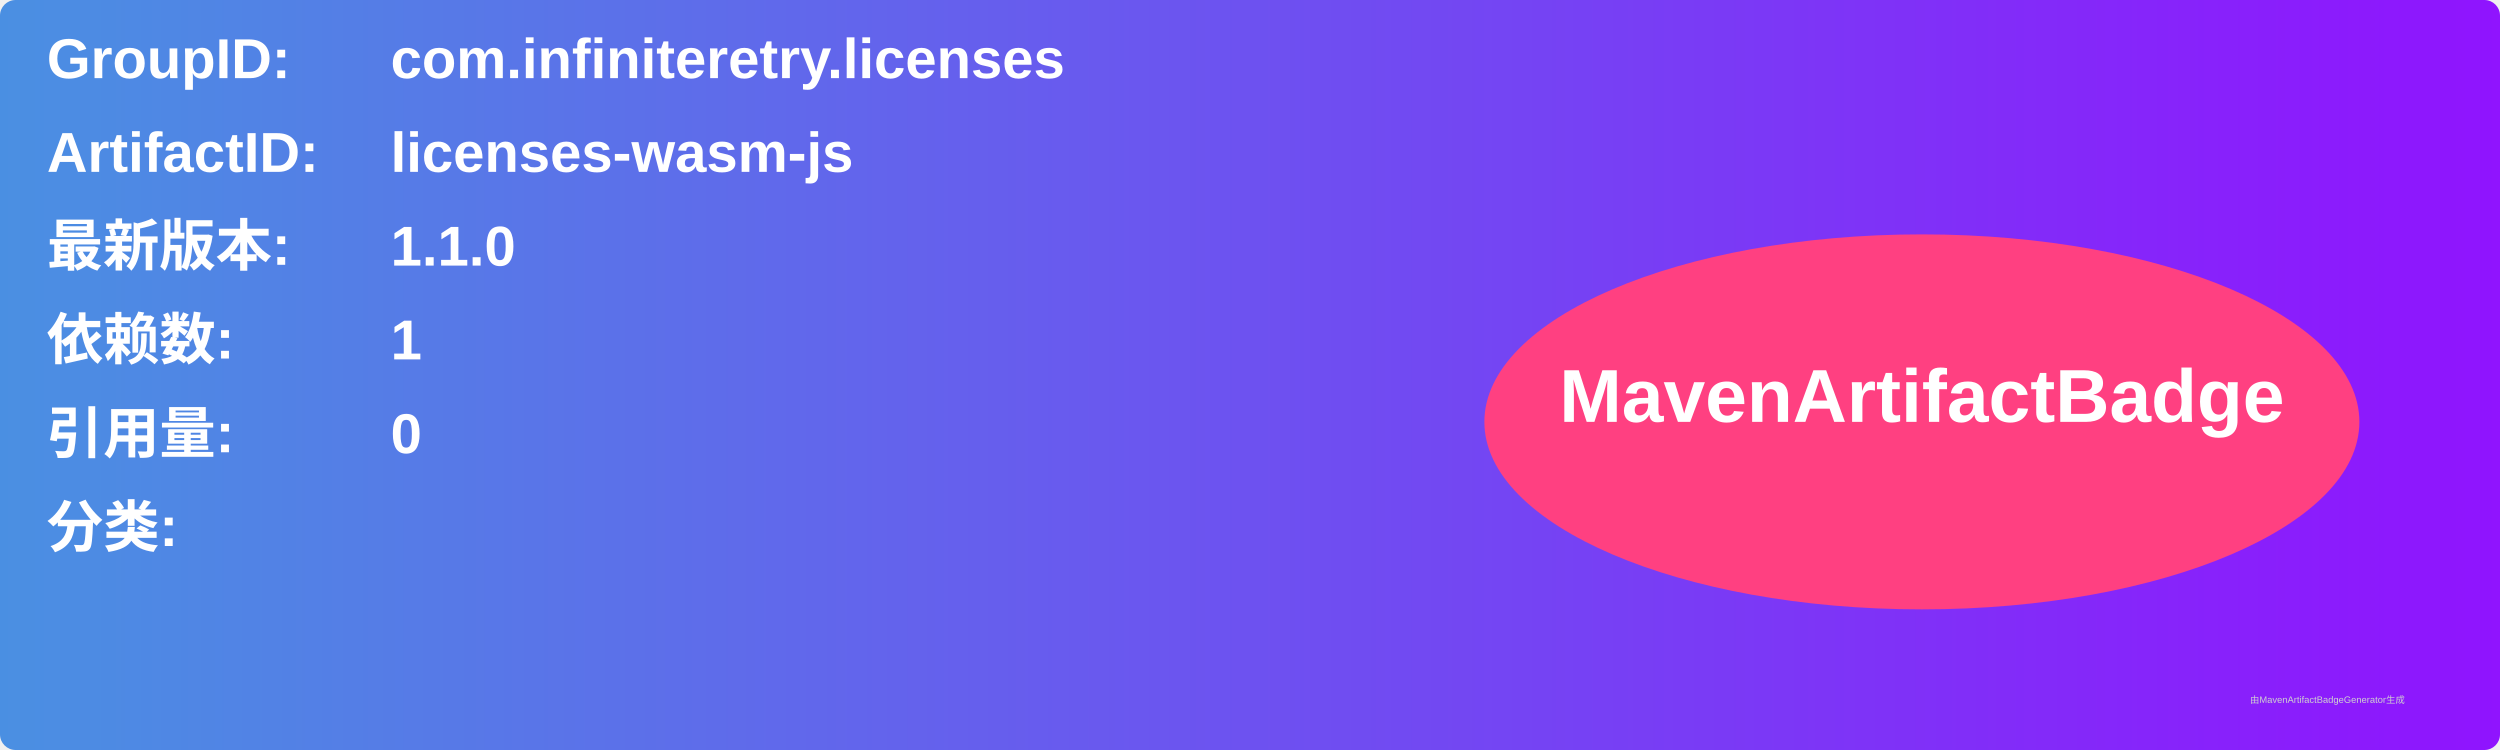
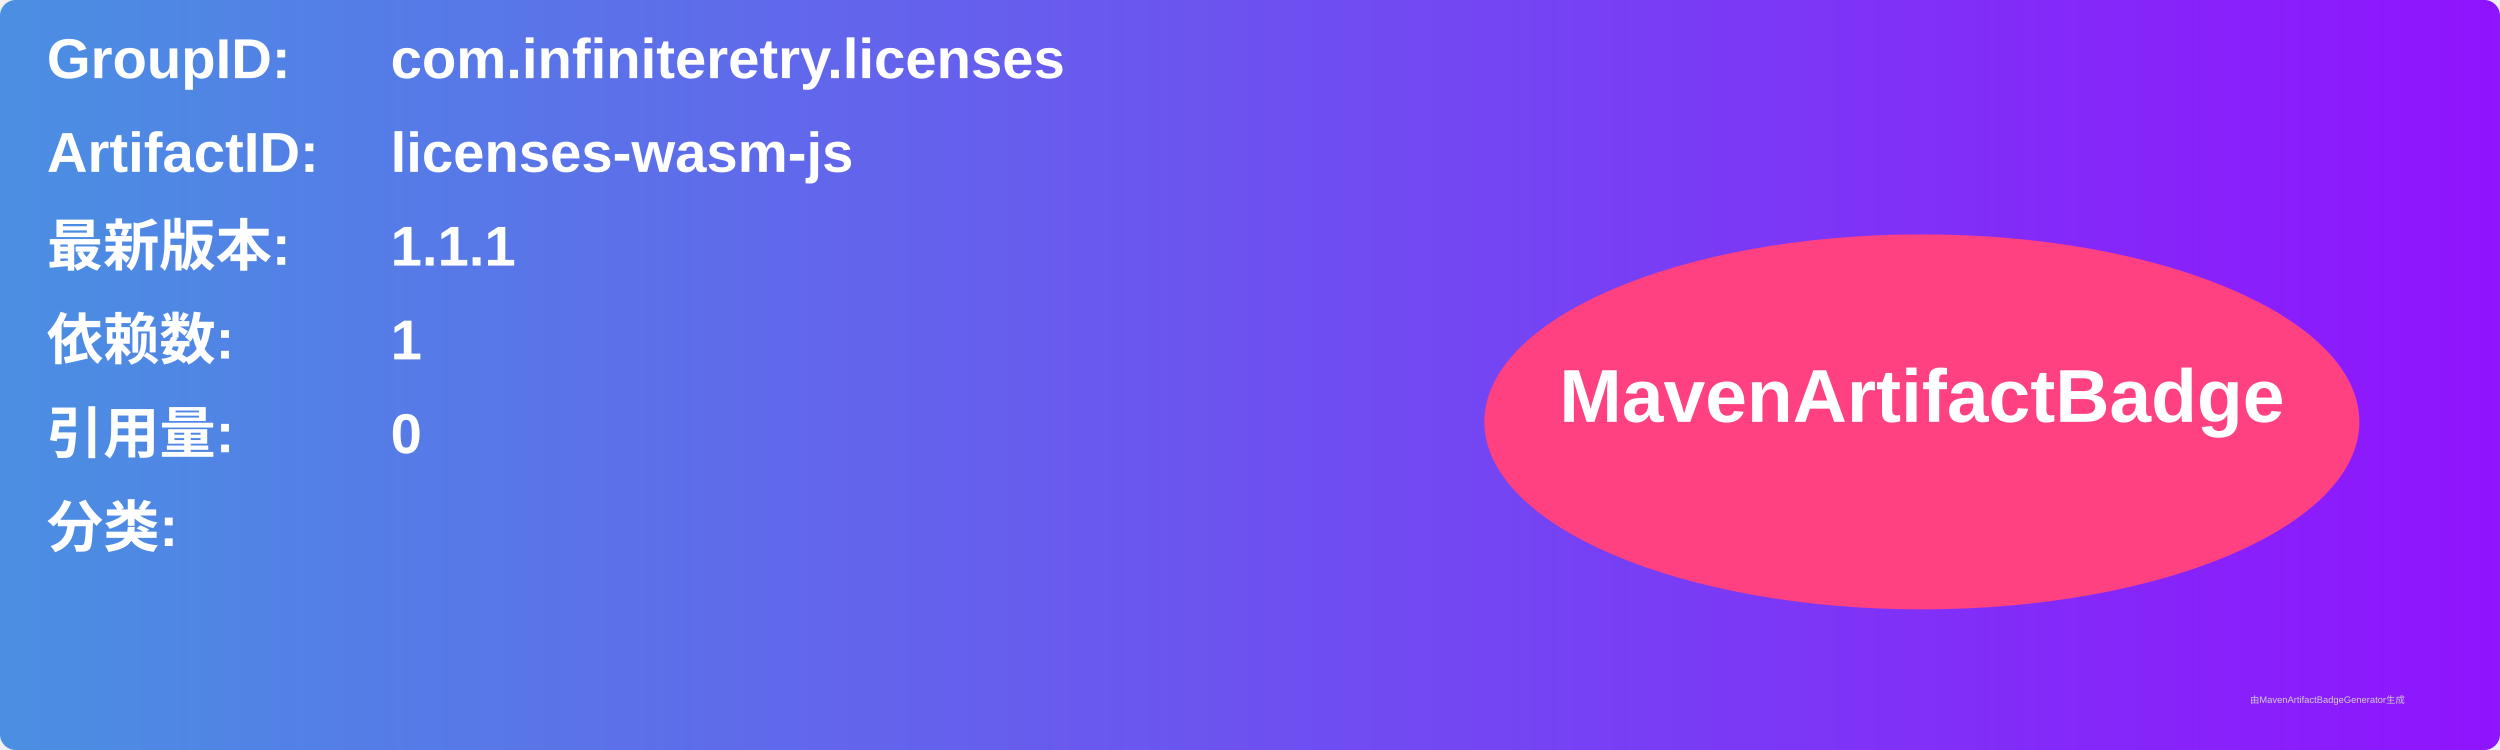
<svg xmlns="http://www.w3.org/2000/svg" width="800" height="240" viewBox="0 0 800 240">
  <linearGradient id="grad" x1="0%" y1="0%" x2="100%" y2="0%">
    <stop offset="0%" stop-color="#4a90e2" />
    <stop offset="100%" stop-color="#9013fe" />
  </linearGradient>
  <rect width="100%" height="100%" rx="5" ry="5" fill="url(#grad)" />
  <g transform="translate(15, 15)">
    <text x="0" y="10" font-family="Arial" font-size="18" fill="white" font-weight="bold" width="260">GroupID:</text>
    <text x="110" y="10" font-family="Arial" font-size="18" fill="white" font-weight="bold" width="460">com.infiniteretry.licenses</text>
    <text x="0" y="40" font-family="Arial" font-size="18" fill="white" font-weight="bold" width="260">ArtifactID:</text>
    <text x="110" y="40" font-family="Arial" font-size="18" fill="white" font-weight="bold" width="460">licenses-wasm-js</text>
    <text x="0" y="70" font-family="Arial" font-size="18" fill="white" font-weight="bold">最新版本:</text>
    <text x="110" y="70" font-family="Arial" font-size="18" fill="white" font-weight="bold">
-       <tspan font-weight="bold">1.1.0</tspan>
+       <tspan font-weight="bold">1.1.1</tspan>
    </text>
    <text x="0" y="100" font-family="Arial" font-size="18" fill="white" font-weight="bold">依赖数: </text>
    <text x="110" y="100" font-family="Arial" font-size="18" fill="white">
      <tspan font-weight="bold">1</tspan>
    </text>
    <text x="0" y="130" font-family="Arial" font-size="18" fill="white" font-weight="bold">引用量: </text>
    <text x="110" y="130" font-family="Arial" font-size="18" fill="white">
      <tspan font-weight="bold">0</tspan>
    </text>
    <text x="0" y="160" font-family="Arial" font-size="18" fill="white" font-weight="bold">分类:</text>
    <text x="10" y="190" font-family="Arial" font-size="10" fill="white">
      <tspan font-weight="bold" />
    </text>
    <ellipse cx="600" cy="120" rx="140" ry="60" fill="#ff4081" />
    <text x="600" y="120" text-anchor="middle" font-family="Arial" font-size="24" fill="white" font-weight="bold">MavenArtifactBadge</text>
  </g>
  <text x="720" y="225" font-family="Arial" font-size="3" fill="#d0d0d0">由MavenArtifactBadgeGenerator生成</text>
</svg>
